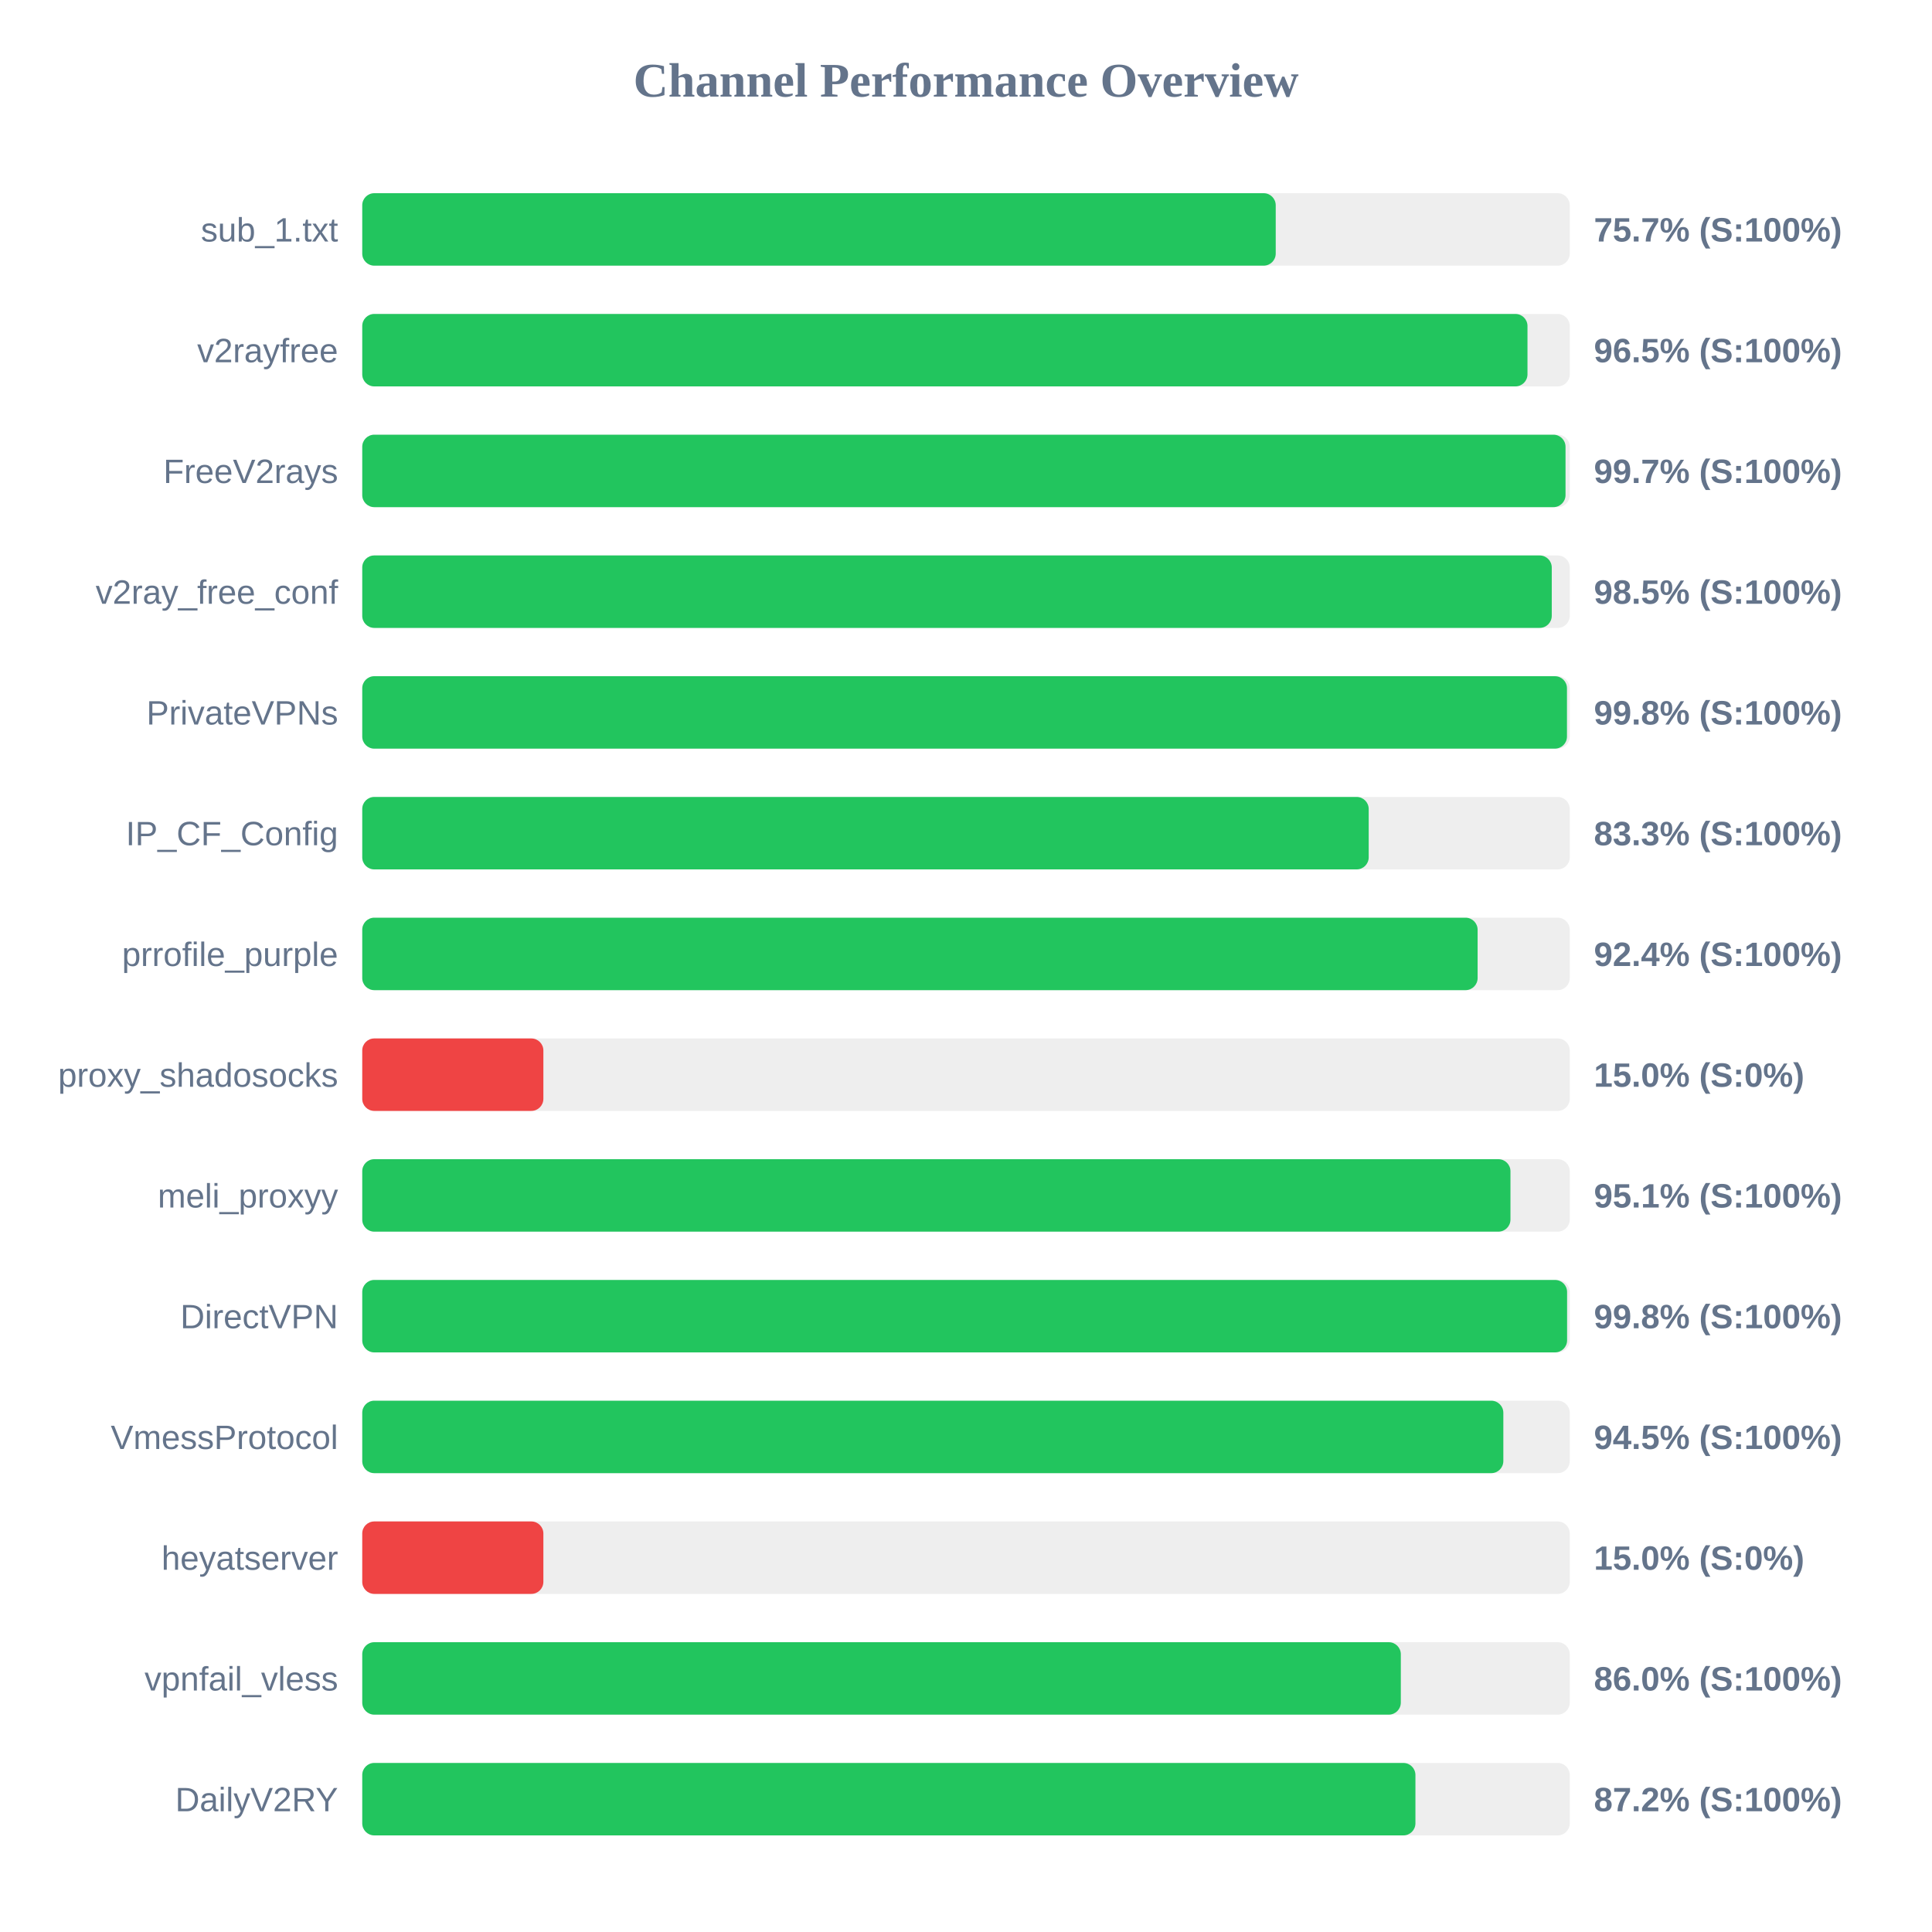
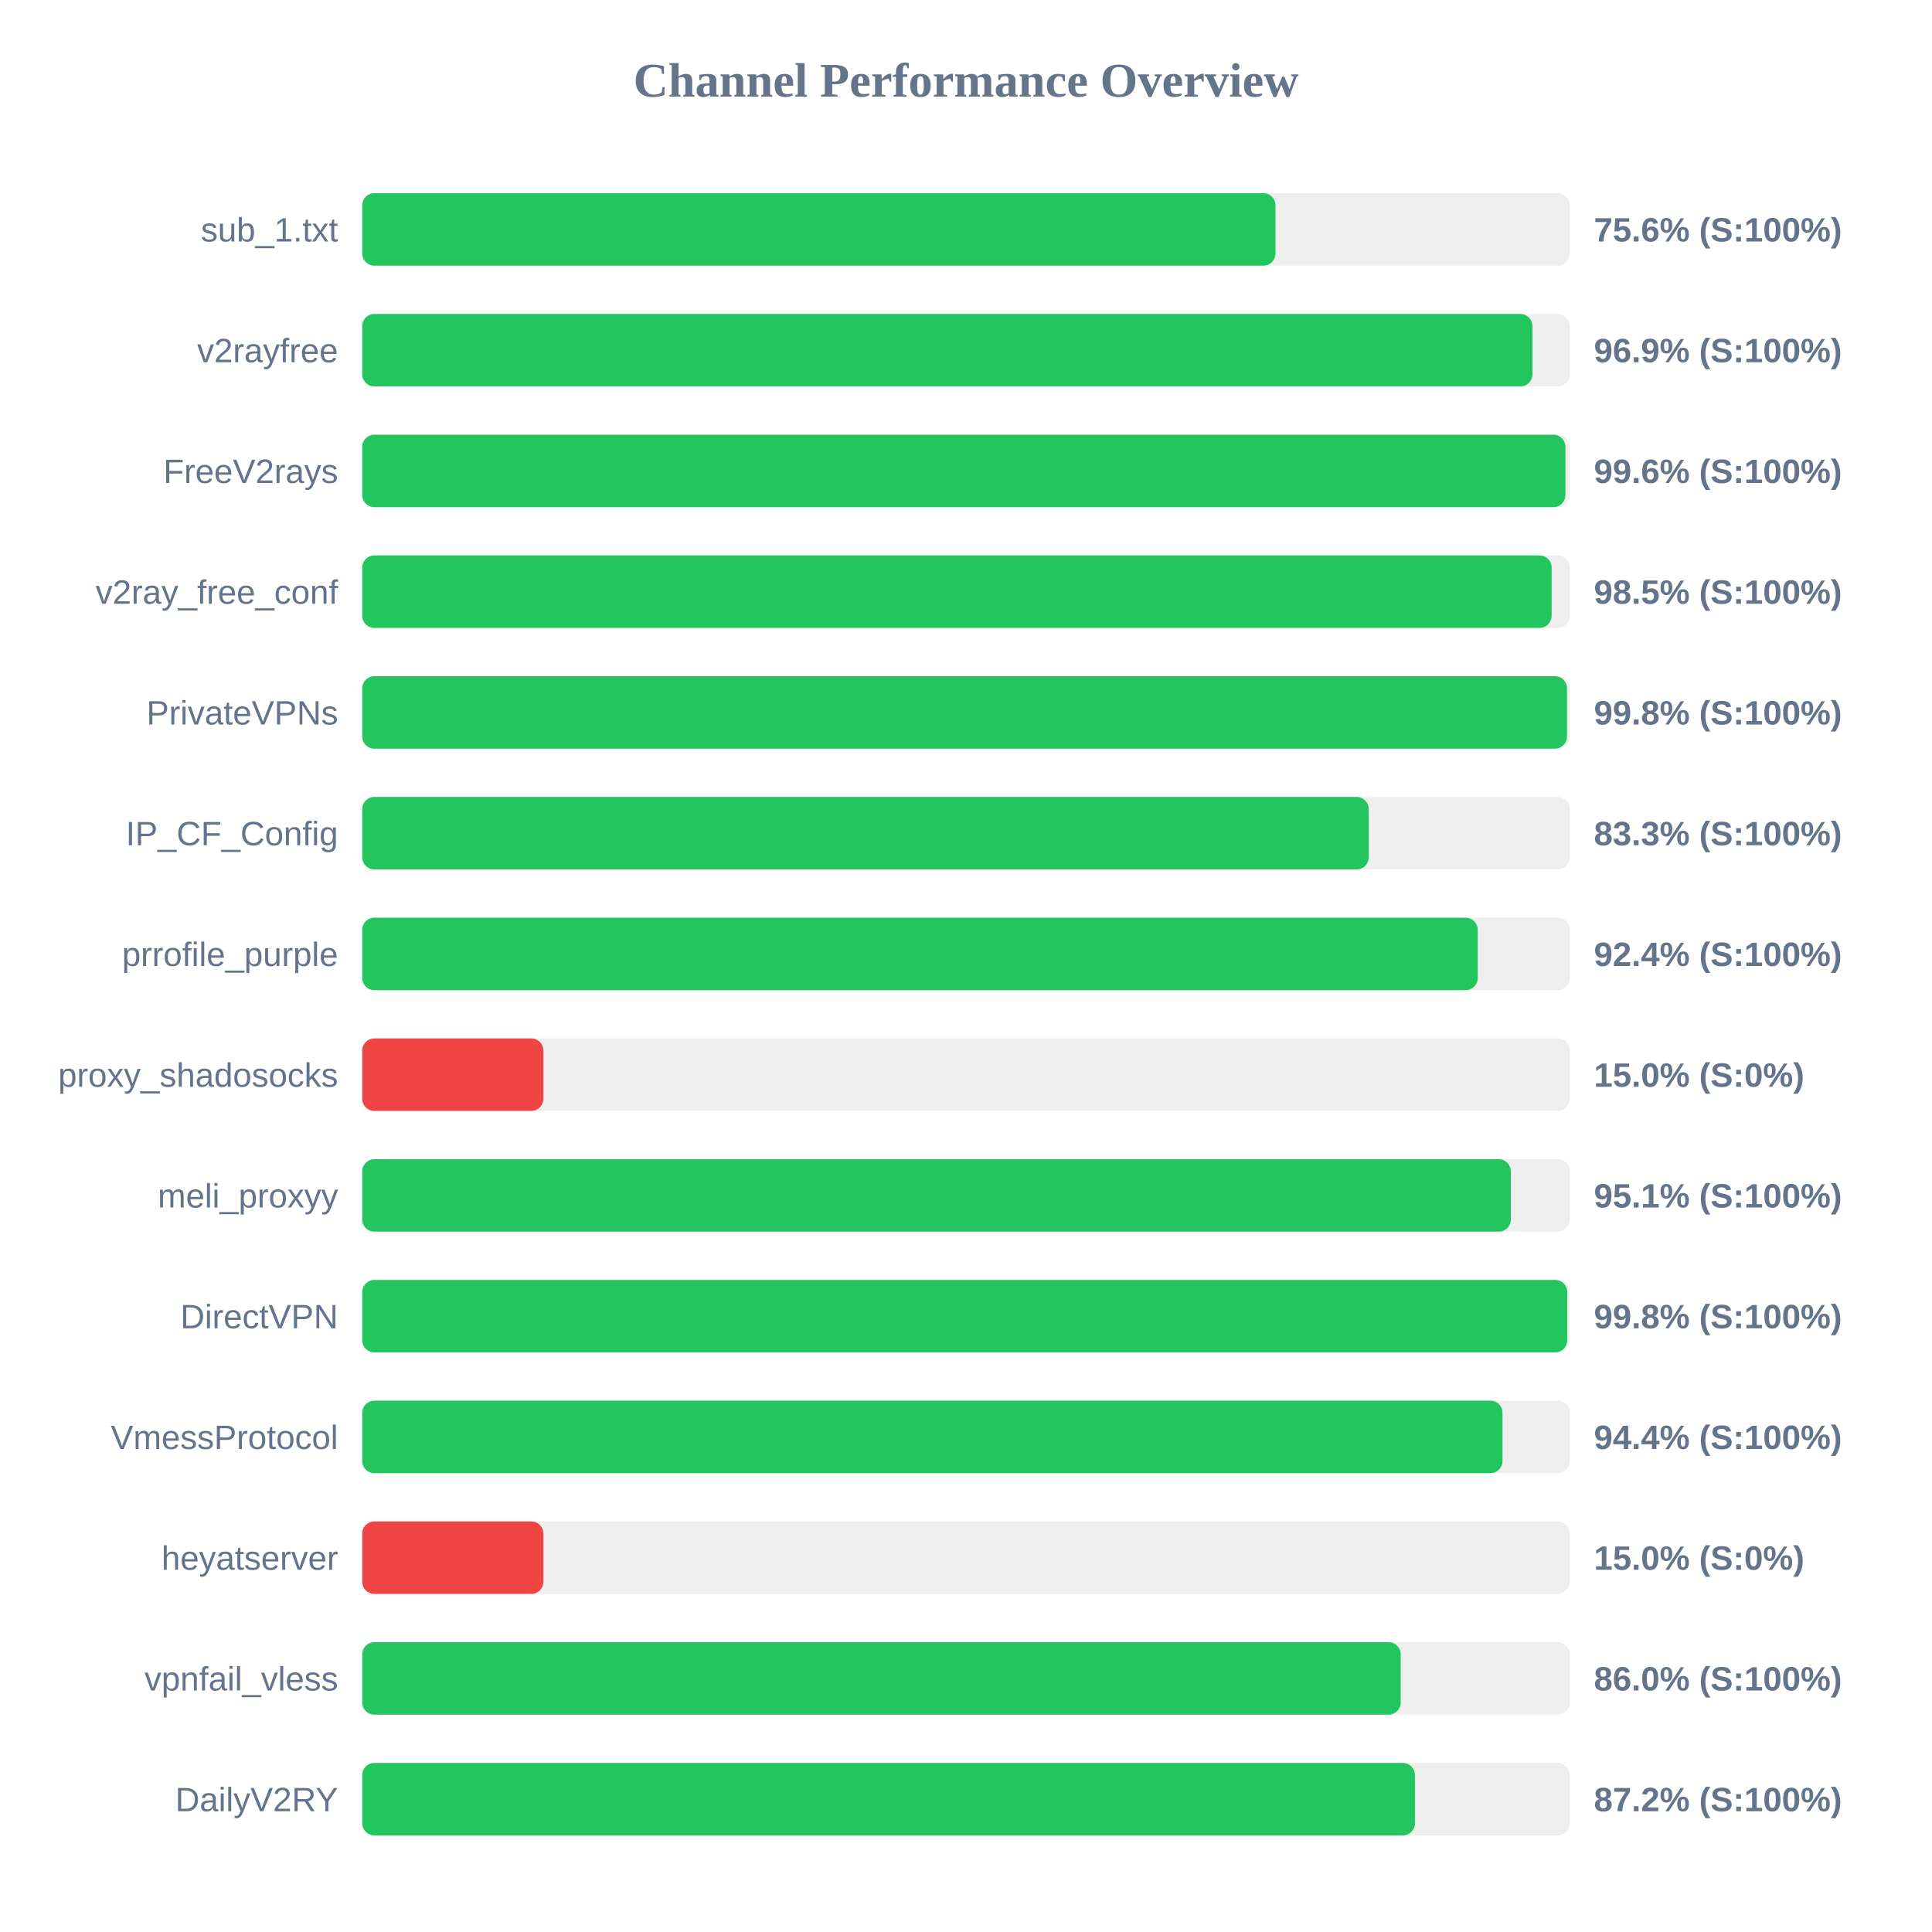
<svg xmlns="http://www.w3.org/2000/svg" width="800" height="800" version="1.1">
  <style>
        .row { font: 14px Arial; fill: #64748b; }
        .score { font: bold 14px Arial; fill: #64748b; }
    </style>
  <text x="400" y="40" text-anchor="middle" font-size="20px" font-weight="bold" fill="#64748b">Channel Performance Overview</text>
  <rect x="150" y="80" width="500" height="30" fill="#eee" rx="5" />
-   <rect x="150" y="80" width="378.25" height="30" fill="#22c55e" rx="5" />
+   <rect x="150" y="80" width="378.15" height="30" fill="#22c55e" rx="5" />
  <text x="140" y="100" text-anchor="end" class="row">sub_1.txt</text>
-   <text x="660" y="100" text-anchor="start" class="score">75.7% (S:100%)</text>
+   <text x="660" y="100" text-anchor="start" class="score">75.6% (S:100%)</text>
  <rect x="150" y="130" width="500" height="30" fill="#eee" rx="5" />
-   <rect x="150" y="130" width="482.5" height="30" fill="#22c55e" rx="5" />
+   <rect x="150" y="130" width="484.55" height="30" fill="#22c55e" rx="5" />
  <text x="140" y="150" text-anchor="end" class="row">v2rayfree</text>
-   <text x="660" y="150" text-anchor="start" class="score">96.5% (S:100%)</text>
+   <text x="660" y="150" text-anchor="start" class="score">96.9% (S:100%)</text>
  <rect x="150" y="180" width="500" height="30" fill="#eee" rx="5" />
-   <rect x="150" y="180" width="498.25" height="30" fill="#22c55e" rx="5" />
+   <rect x="150" y="180" width="498.2" height="30" fill="#22c55e" rx="5" />
  <text x="140" y="200" text-anchor="end" class="row">FreeV2rays</text>
-   <text x="660" y="200" text-anchor="start" class="score">99.7% (S:100%)</text>
+   <text x="660" y="200" text-anchor="start" class="score">99.6% (S:100%)</text>
  <rect x="150" y="230" width="500" height="30" fill="#eee" rx="5" />
-   <rect x="150" y="230" width="492.55" height="30" fill="#22c55e" rx="5" />
+   <rect x="150" y="230" width="492.5" height="30" fill="#22c55e" rx="5" />
  <text x="140" y="250" text-anchor="end" class="row">v2ray_free_conf</text>
  <text x="660" y="250" text-anchor="start" class="score">98.5% (S:100%)</text>
  <rect x="150" y="280" width="500" height="30" fill="#eee" rx="5" />
  <rect x="150" y="280" width="498.85" height="30" fill="#22c55e" rx="5" />
  <text x="140" y="300" text-anchor="end" class="row">PrivateVPNs</text>
  <text x="660" y="300" text-anchor="start" class="score">99.8% (S:100%)</text>
  <rect x="150" y="330" width="500" height="30" fill="#eee" rx="5" />
  <rect x="150" y="330" width="416.75" height="30" fill="#22c55e" rx="5" />
  <text x="140" y="350" text-anchor="end" class="row">IP_CF_Config</text>
  <text x="660" y="350" text-anchor="start" class="score">83.3% (S:100%)</text>
  <rect x="150" y="380" width="500" height="30" fill="#eee" rx="5" />
-   <rect x="150" y="380" width="461.85" height="30" fill="#22c55e" rx="5" />
+   <rect x="150" y="380" width="461.9" height="30" fill="#22c55e" rx="5" />
  <text x="140" y="400" text-anchor="end" class="row">prrofile_purple</text>
  <text x="660" y="400" text-anchor="start" class="score">92.4% (S:100%)</text>
  <rect x="150" y="430" width="500" height="30" fill="#eee" rx="5" />
  <rect x="150" y="430" width="75.0" height="30" fill="#ef4444" rx="5" />
  <text x="140" y="450" text-anchor="end" class="row">proxy_shadosocks</text>
  <text x="660" y="450" text-anchor="start" class="score">15.0% (S:0%)</text>
  <rect x="150" y="480" width="500" height="30" fill="#eee" rx="5" />
-   <rect x="150" y="480" width="475.45" height="30" fill="#22c55e" rx="5" />
+   <rect x="150" y="480" width="475.6" height="30" fill="#22c55e" rx="5" />
  <text x="140" y="500" text-anchor="end" class="row">meli_proxyy</text>
  <text x="660" y="500" text-anchor="start" class="score">95.1% (S:100%)</text>
  <rect x="150" y="530" width="500" height="30" fill="#eee" rx="5" />
-   <rect x="150" y="530" width="498.9" height="30" fill="#22c55e" rx="5" />
+   <rect x="150" y="530" width="498.95" height="30" fill="#22c55e" rx="5" />
  <text x="140" y="550" text-anchor="end" class="row">DirectVPN</text>
  <text x="660" y="550" text-anchor="start" class="score">99.8% (S:100%)</text>
  <rect x="150" y="580" width="500" height="30" fill="#eee" rx="5" />
-   <rect x="150" y="580" width="472.5" height="30" fill="#22c55e" rx="5" />
+   <rect x="150" y="580" width="472.15" height="30" fill="#22c55e" rx="5" />
  <text x="140" y="600" text-anchor="end" class="row">VmessProtocol</text>
-   <text x="660" y="600" text-anchor="start" class="score">94.5% (S:100%)</text>
+   <text x="660" y="600" text-anchor="start" class="score">94.4% (S:100%)</text>
  <rect x="150" y="630" width="500" height="30" fill="#eee" rx="5" />
  <rect x="150" y="630" width="75.0" height="30" fill="#ef4444" rx="5" />
  <text x="140" y="650" text-anchor="end" class="row">heyatserver</text>
  <text x="660" y="650" text-anchor="start" class="score">15.0% (S:0%)</text>
  <rect x="150" y="680" width="500" height="30" fill="#eee" rx="5" />
-   <rect x="150" y="680" width="430.05" height="30" fill="#22c55e" rx="5" />
+   <rect x="150" y="680" width="430.0" height="30" fill="#22c55e" rx="5" />
  <text x="140" y="700" text-anchor="end" class="row">vpnfail_vless</text>
  <text x="660" y="700" text-anchor="start" class="score">86.0% (S:100%)</text>
  <rect x="150" y="730" width="500" height="30" fill="#eee" rx="5" />
-   <rect x="150" y="730" width="436.1" height="30" fill="#22c55e" rx="5" />
+   <rect x="150" y="730" width="435.9" height="30" fill="#22c55e" rx="5" />
  <text x="140" y="750" text-anchor="end" class="row">DailyV2RY</text>
  <text x="660" y="750" text-anchor="start" class="score">87.2% (S:100%)</text>
</svg>
